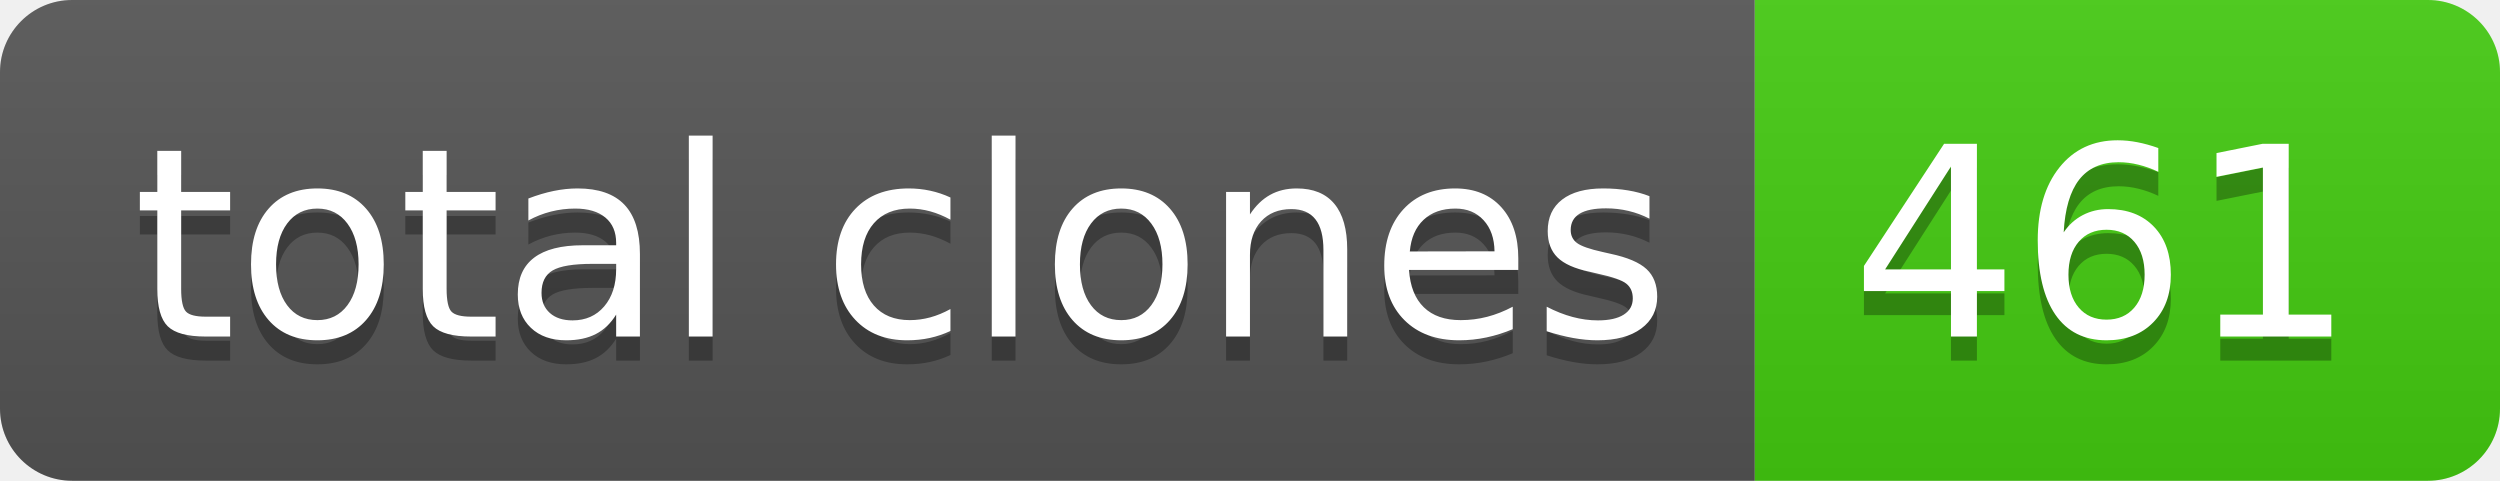
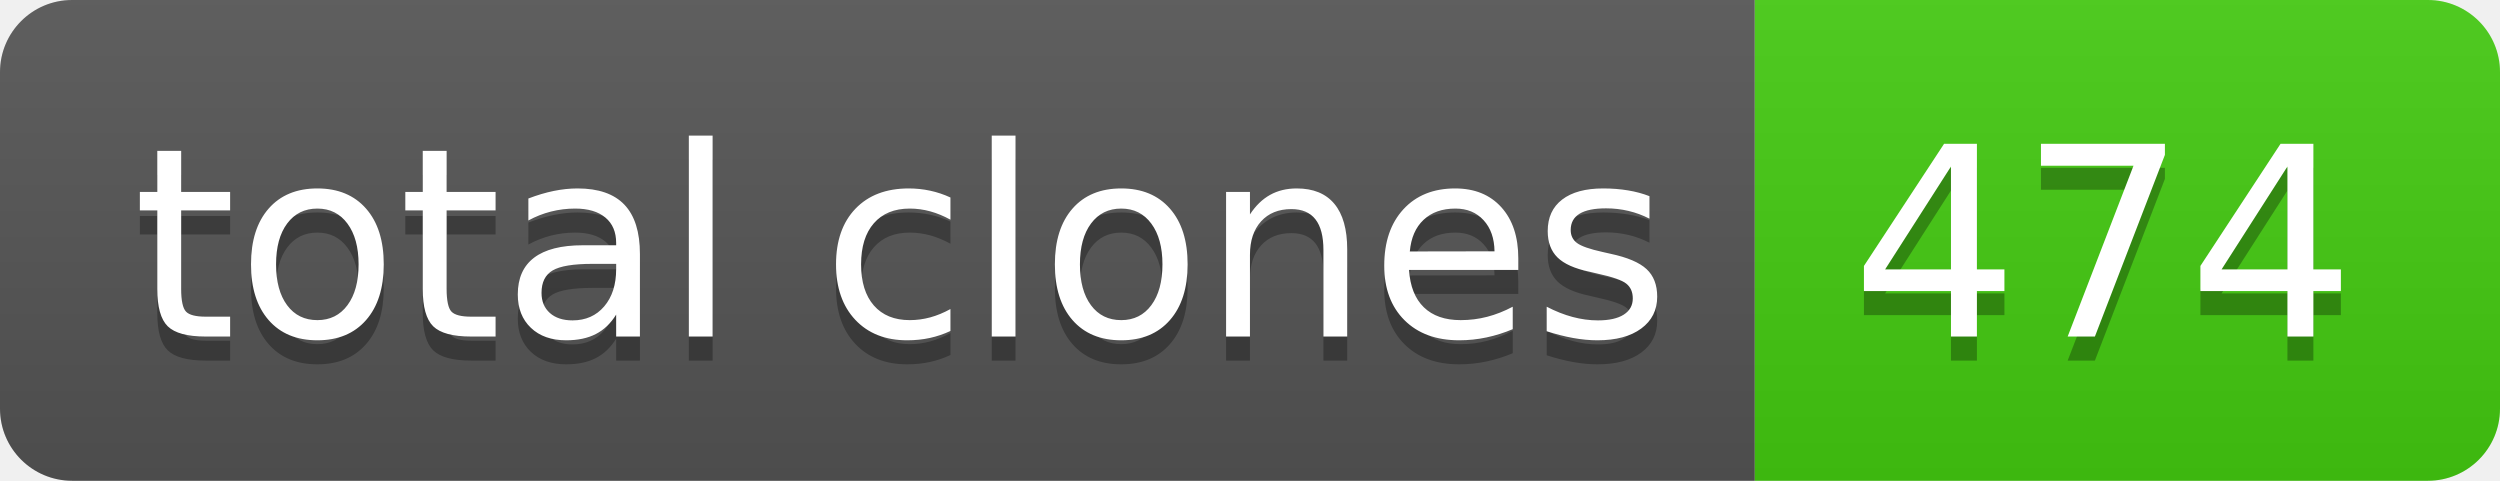
- <svg xmlns="http://www.w3.org/2000/svg" width="104" height="20" role="img" aria-label="total clones: 461">
+ <svg xmlns="http://www.w3.org/2000/svg" width="104" height="20" role="img" aria-label="total clones: 474">
  <linearGradient id="s" x2="0" y2="100%">
    <stop offset="0" stop-color="#bbb" stop-opacity=".1" />
    <stop offset="1" stop-opacity=".1" />
  </linearGradient>
  <clipPath id="r">
    <rect width="104" height="20" rx="3" fill="#fff" />
  </clipPath>
  <g clip-path="url(#r)">
    <rect width="73" height="20" fill="#555" />
    <rect x="73" width="31" height="20" fill="#4c1" />
    <rect width="104" height="20" fill="url(#s)" />
  </g>
  <g fill="#fff" text-anchor="middle" font-family="Verdana,Geneva,DejaVu Sans,sans-serif" text-rendering="geometricPrecision" font-size="110">
    <text aria-hidden="true" x="375" y="150" fill="#010101" fill-opacity=".3" transform="scale(.1)" textLength="630">total clones</text>
    <text x="375" y="140" transform="scale(.1)" fill="#fff" textLength="630">total clones</text>
-     <text aria-hidden="true" x="875" y="150" fill="#010101" fill-opacity=".3" transform="scale(.1)" textLength="210">461</text>
-     <text x="875" y="140" transform="scale(.1)" fill="#fff" textLength="210">461</text>
+     <text aria-hidden="true" x="875" y="150" fill="#010101" fill-opacity=".3" transform="scale(.1)" textLength="210">474</text>
+     <text x="875" y="140" transform="scale(.1)" fill="#fff" textLength="210">474</text>
  </g>
</svg>
